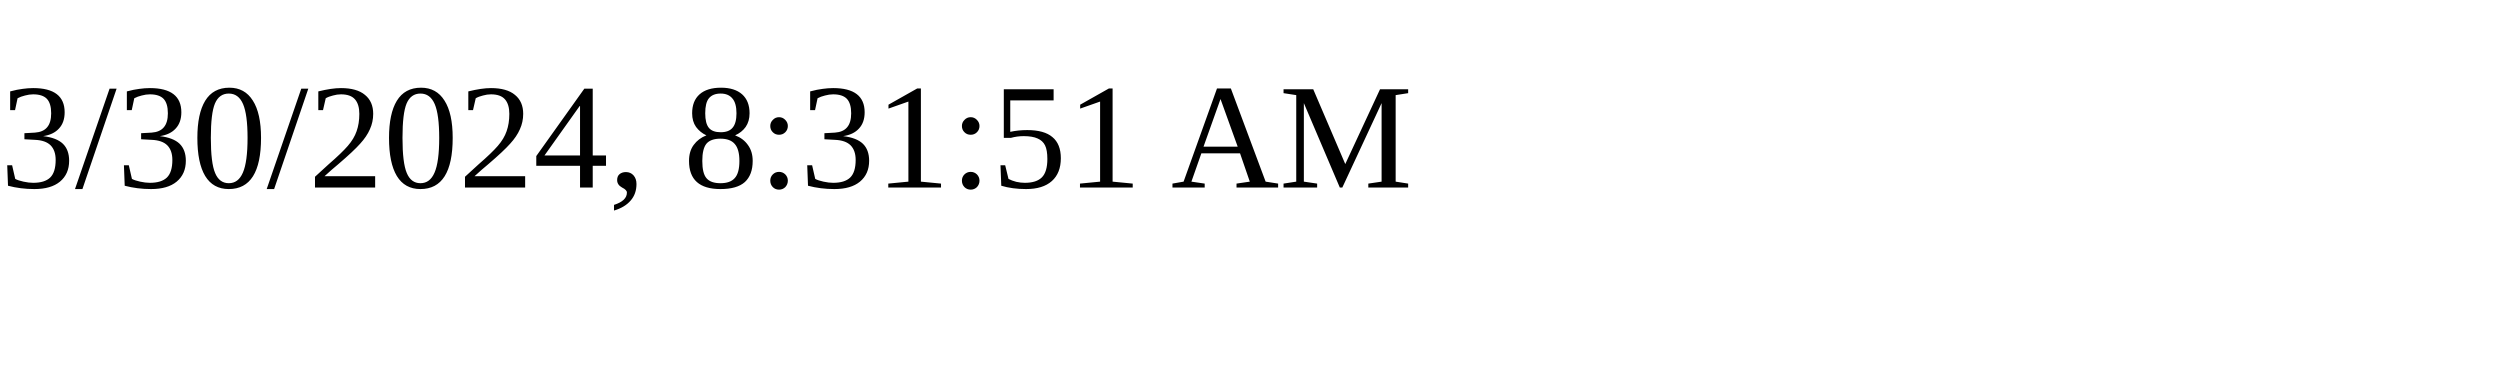
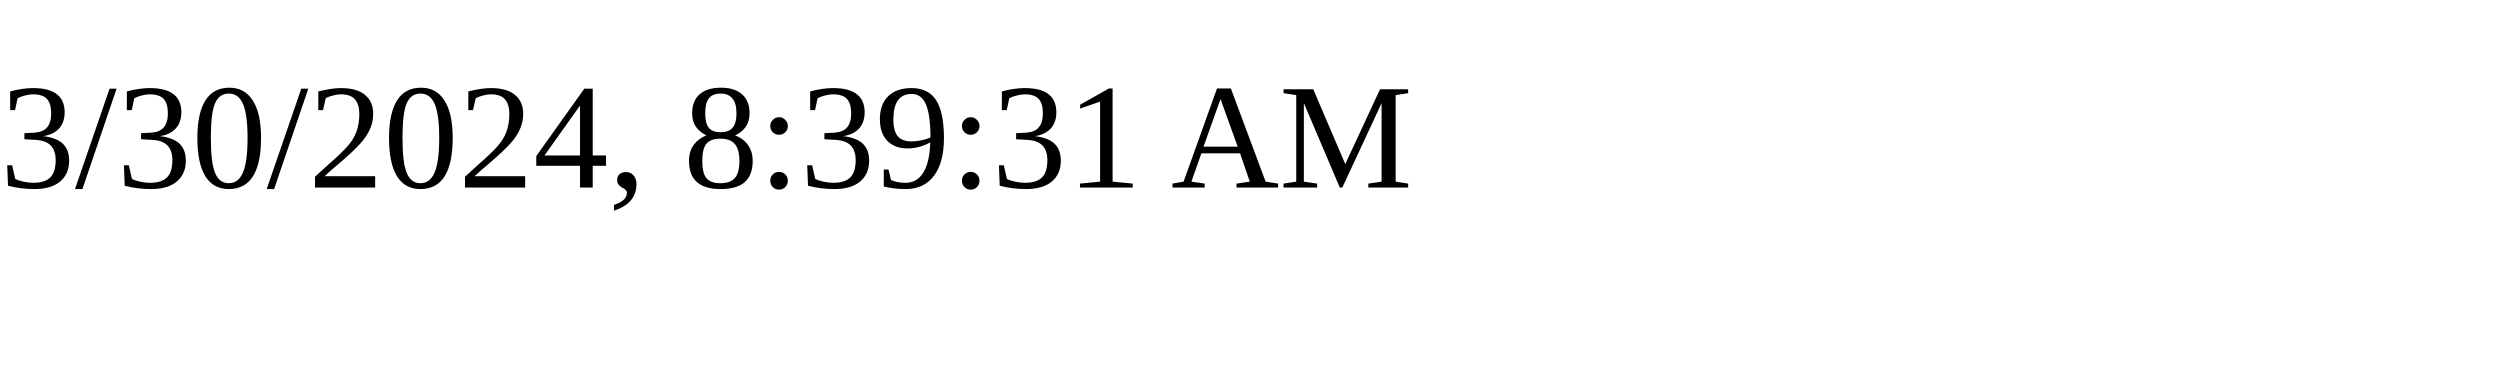
<svg xmlns="http://www.w3.org/2000/svg" height="30" width="200">
-   <text x="0" y="15">3/30/2024, 8:31:51 AM</text>
+   <text x="0" y="15">3/30/2024, 8:39:31 AM</text>
</svg>
